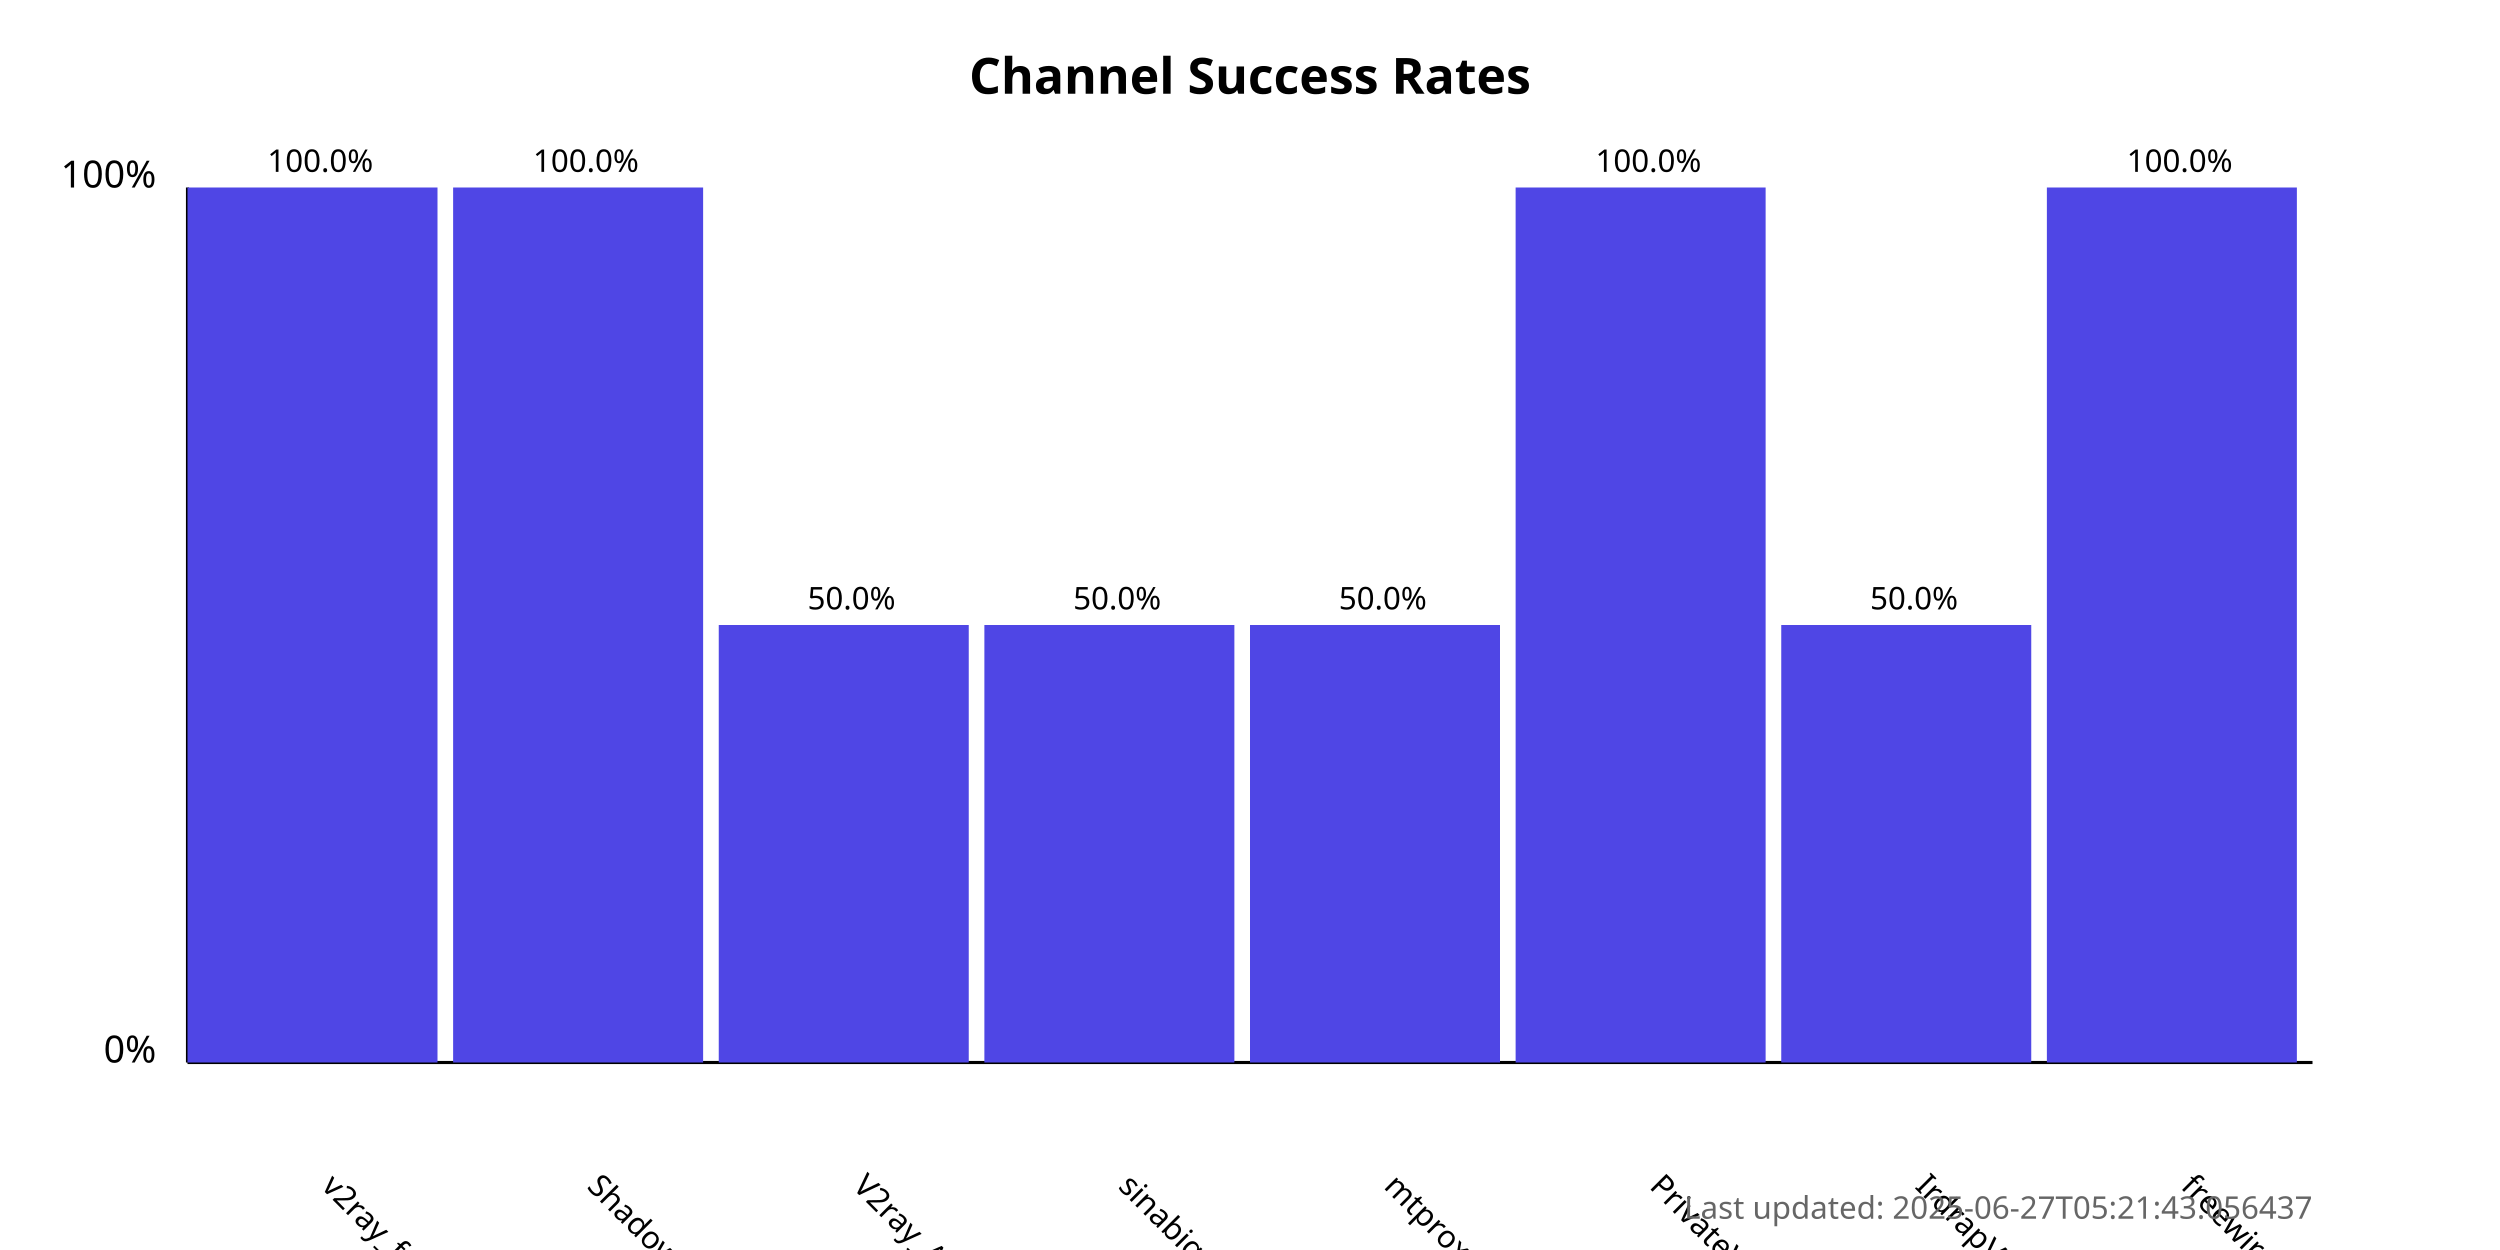
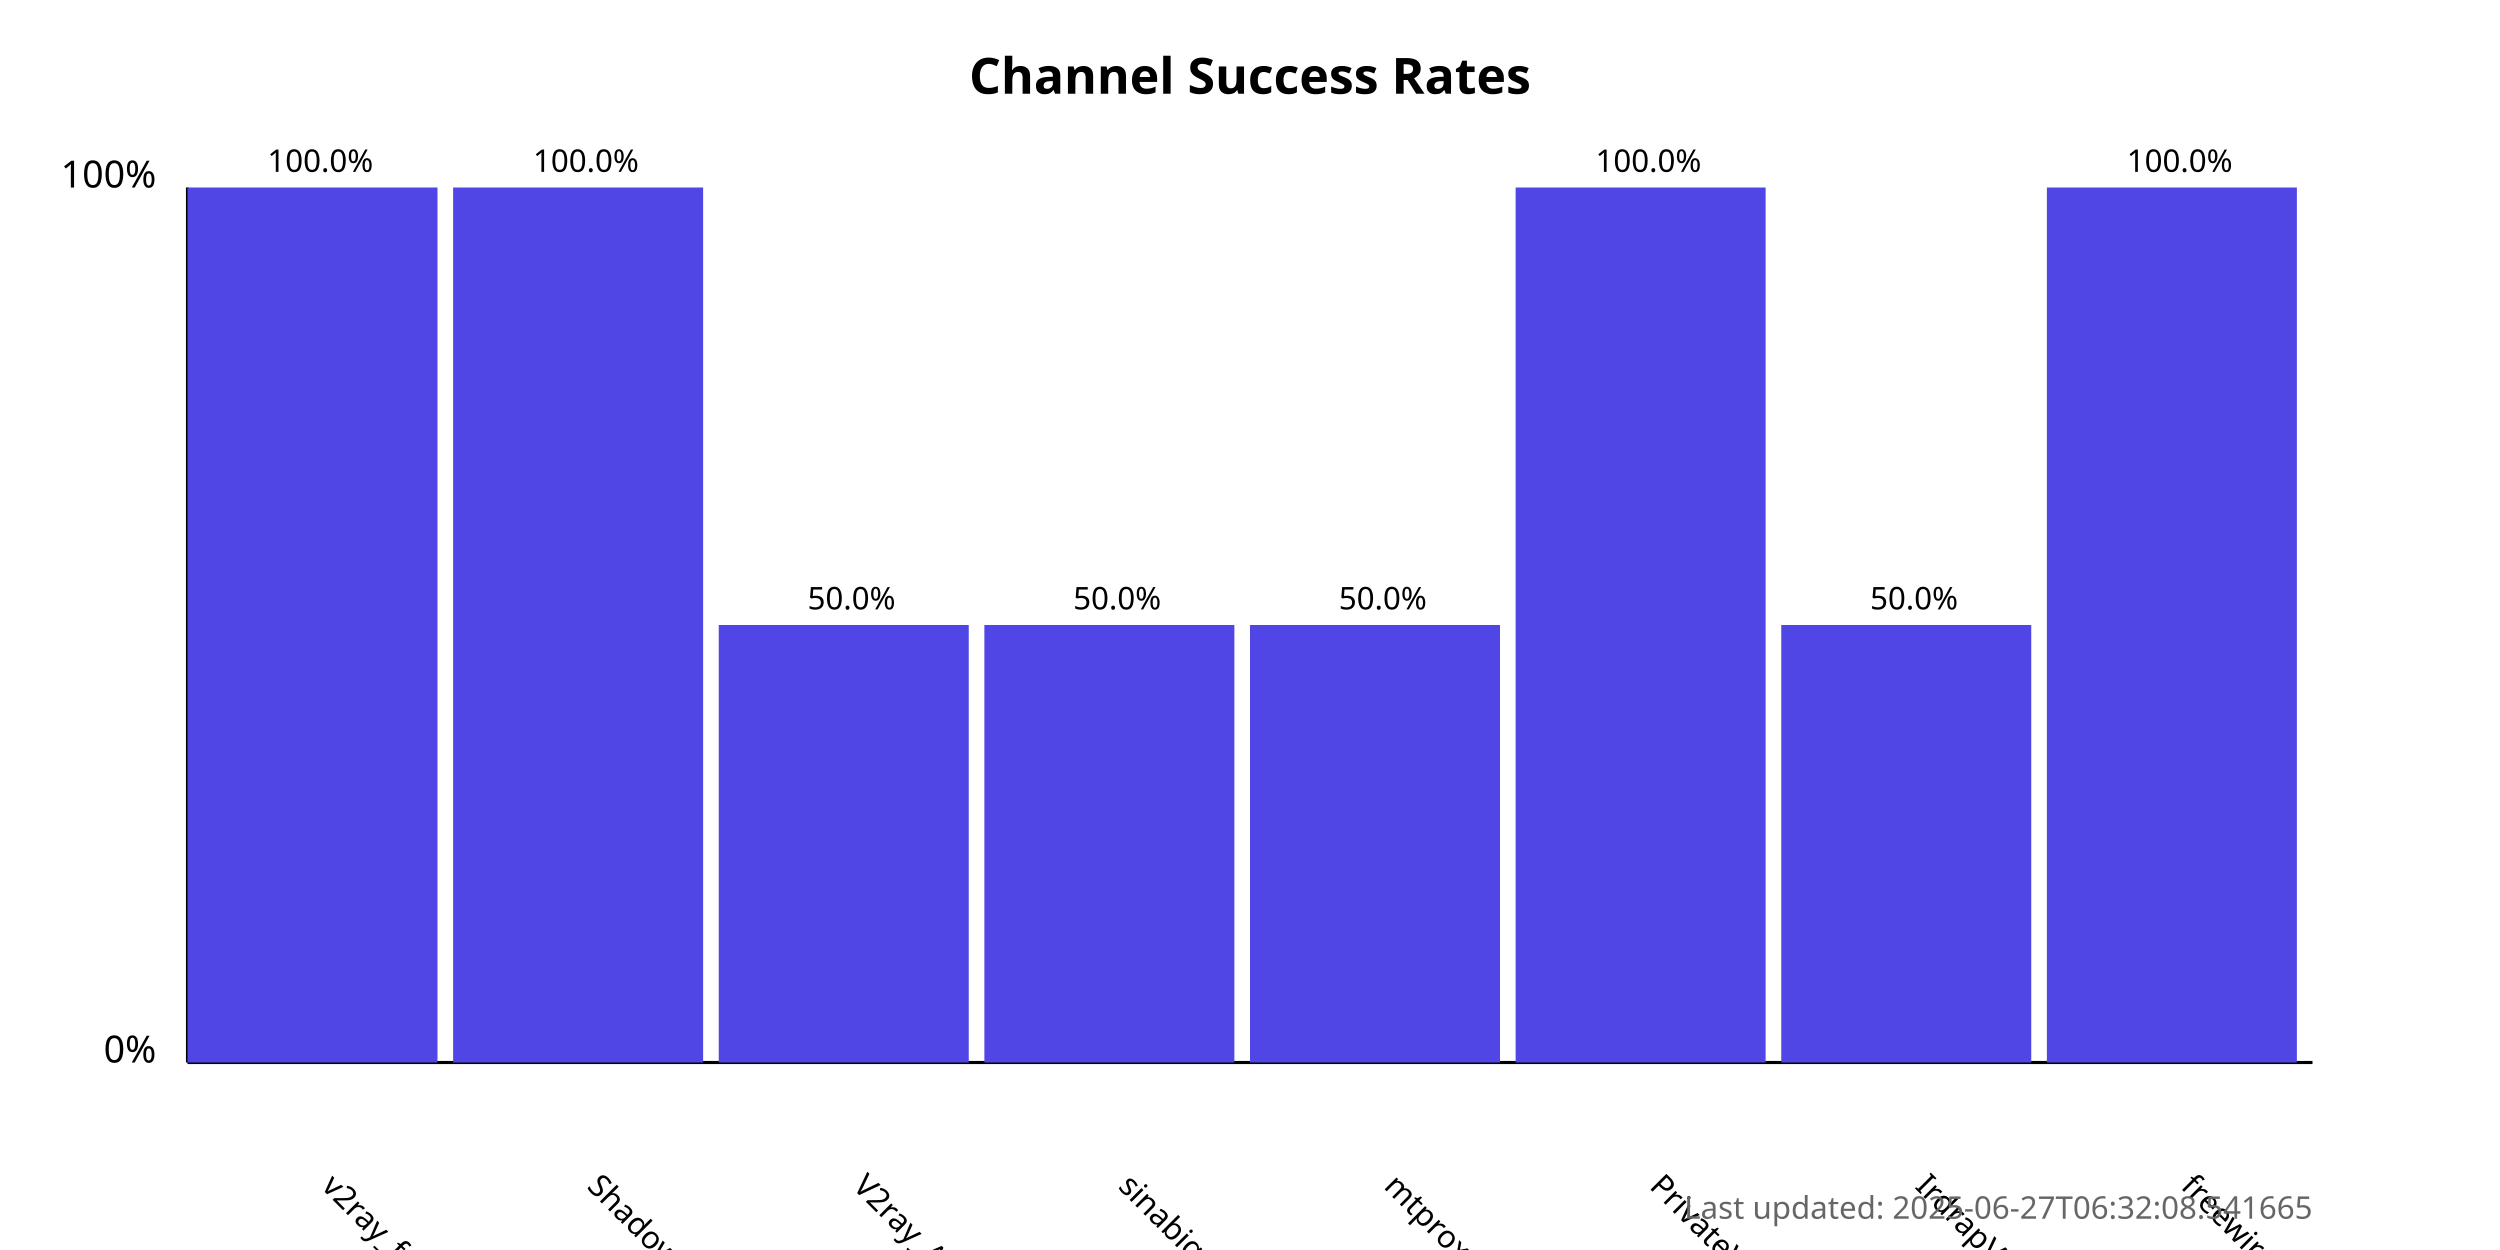
<svg xmlns="http://www.w3.org/2000/svg" width="800" height="400">
  <style>
            .chart-title { font: bold 16px sans-serif; }
            .axis-label { font: 12px sans-serif; }
            .tick-label { font: 10px sans-serif; }
            .bar { fill: #4f46e5; }
            .bar:hover { fill: #6366f1; }
            .timestamp { font: 10px sans-serif; fill: #666; }
        </style>
  <text x="400.0" y="30" text-anchor="middle" class="chart-title">
            Channel Success Rates
        </text>
  <line x1="60" y1="340" x2="60" y2="60" stroke="black" stroke-width="1" />
  <line x1="60" y1="340" x2="740" y2="340" stroke="black" stroke-width="1" />
  <text x="50" y="340" text-anchor="end" class="axis-label">0%</text>
  <text x="50" y="60" text-anchor="end" class="axis-label">100%</text>
  <g>
    <rect x="60" y="60.0" width="80.0" height="280.0" class="bar" />
    <text x="102.5" y="380" transform="rotate(45, 102.5, 380)" text-anchor="start" class="tick-label">
                v2ray_free_conf
            </text>
    <text x="102.5" y="55.0" text-anchor="middle" class="tick-label">
                100.0%
            </text>
  </g>
  <g>
    <rect x="145.0" y="60.0" width="80.0" height="280.0" class="bar" />
    <text x="187.5" y="380" transform="rotate(45, 187.5, 380)" text-anchor="start" class="tick-label">
                ShadowProxy66
            </text>
    <text x="187.5" y="55.0" text-anchor="middle" class="tick-label">
                100.0%
            </text>
  </g>
  <g>
    <rect x="230.0" y="200.0" width="80.0" height="140.0" class="bar" />
    <text x="272.5" y="380" transform="rotate(45, 272.5, 380)" text-anchor="start" class="tick-label">
                V2ray_Alpha
            </text>
    <text x="272.5" y="195.0" text-anchor="middle" class="tick-label">
                50.0%
            </text>
  </g>
  <g>
    <rect x="315.0" y="200.0" width="80.0" height="140.0" class="bar" />
    <text x="357.5" y="380" transform="rotate(45, 357.5, 380)" text-anchor="start" class="tick-label">
                sinabigo
            </text>
    <text x="357.5" y="195.0" text-anchor="middle" class="tick-label">
                50.0%
            </text>
  </g>
  <g>
    <rect x="400.0" y="200.0" width="80.0" height="140.0" class="bar" />
    <text x="442.5" y="380" transform="rotate(45, 442.5, 380)" text-anchor="start" class="tick-label">
                mtproxy_lists
            </text>
    <text x="442.5" y="195.0" text-anchor="middle" class="tick-label">
                50.0%
            </text>
  </g>
  <g>
    <rect x="485.0" y="60.0" width="80.0" height="280.0" class="bar" />
    <text x="527.5" y="380" transform="rotate(45, 527.5, 380)" text-anchor="start" class="tick-label">
                PrivateVPNs
            </text>
    <text x="527.5" y="55.0" text-anchor="middle" class="tick-label">
                100.0%
            </text>
  </g>
  <g>
    <rect x="570.0" y="200.0" width="80.0" height="140.0" class="bar" />
    <text x="612.5" y="380" transform="rotate(45, 612.5, 380)" text-anchor="start" class="tick-label">
                IrdrapVPNnews
            </text>
    <text x="612.5" y="195.0" text-anchor="middle" class="tick-label">
                50.0%
            </text>
  </g>
  <g>
    <rect x="655.0" y="60.0" width="80.0" height="280.0" class="bar" />
    <text x="697.5" y="380" transform="rotate(45, 697.5, 380)" text-anchor="start" class="tick-label">
                freewireguard
            </text>
    <text x="697.5" y="55.0" text-anchor="middle" class="tick-label">
                100.0%
            </text>
  </g>
  <text x="740" y="390" text-anchor="end" class="timestamp">
-             Last updated: 2025-06-27T05:21:43.056437
+             Last updated: 2025-06-27T06:32:08.541665
        </text>
</svg>
